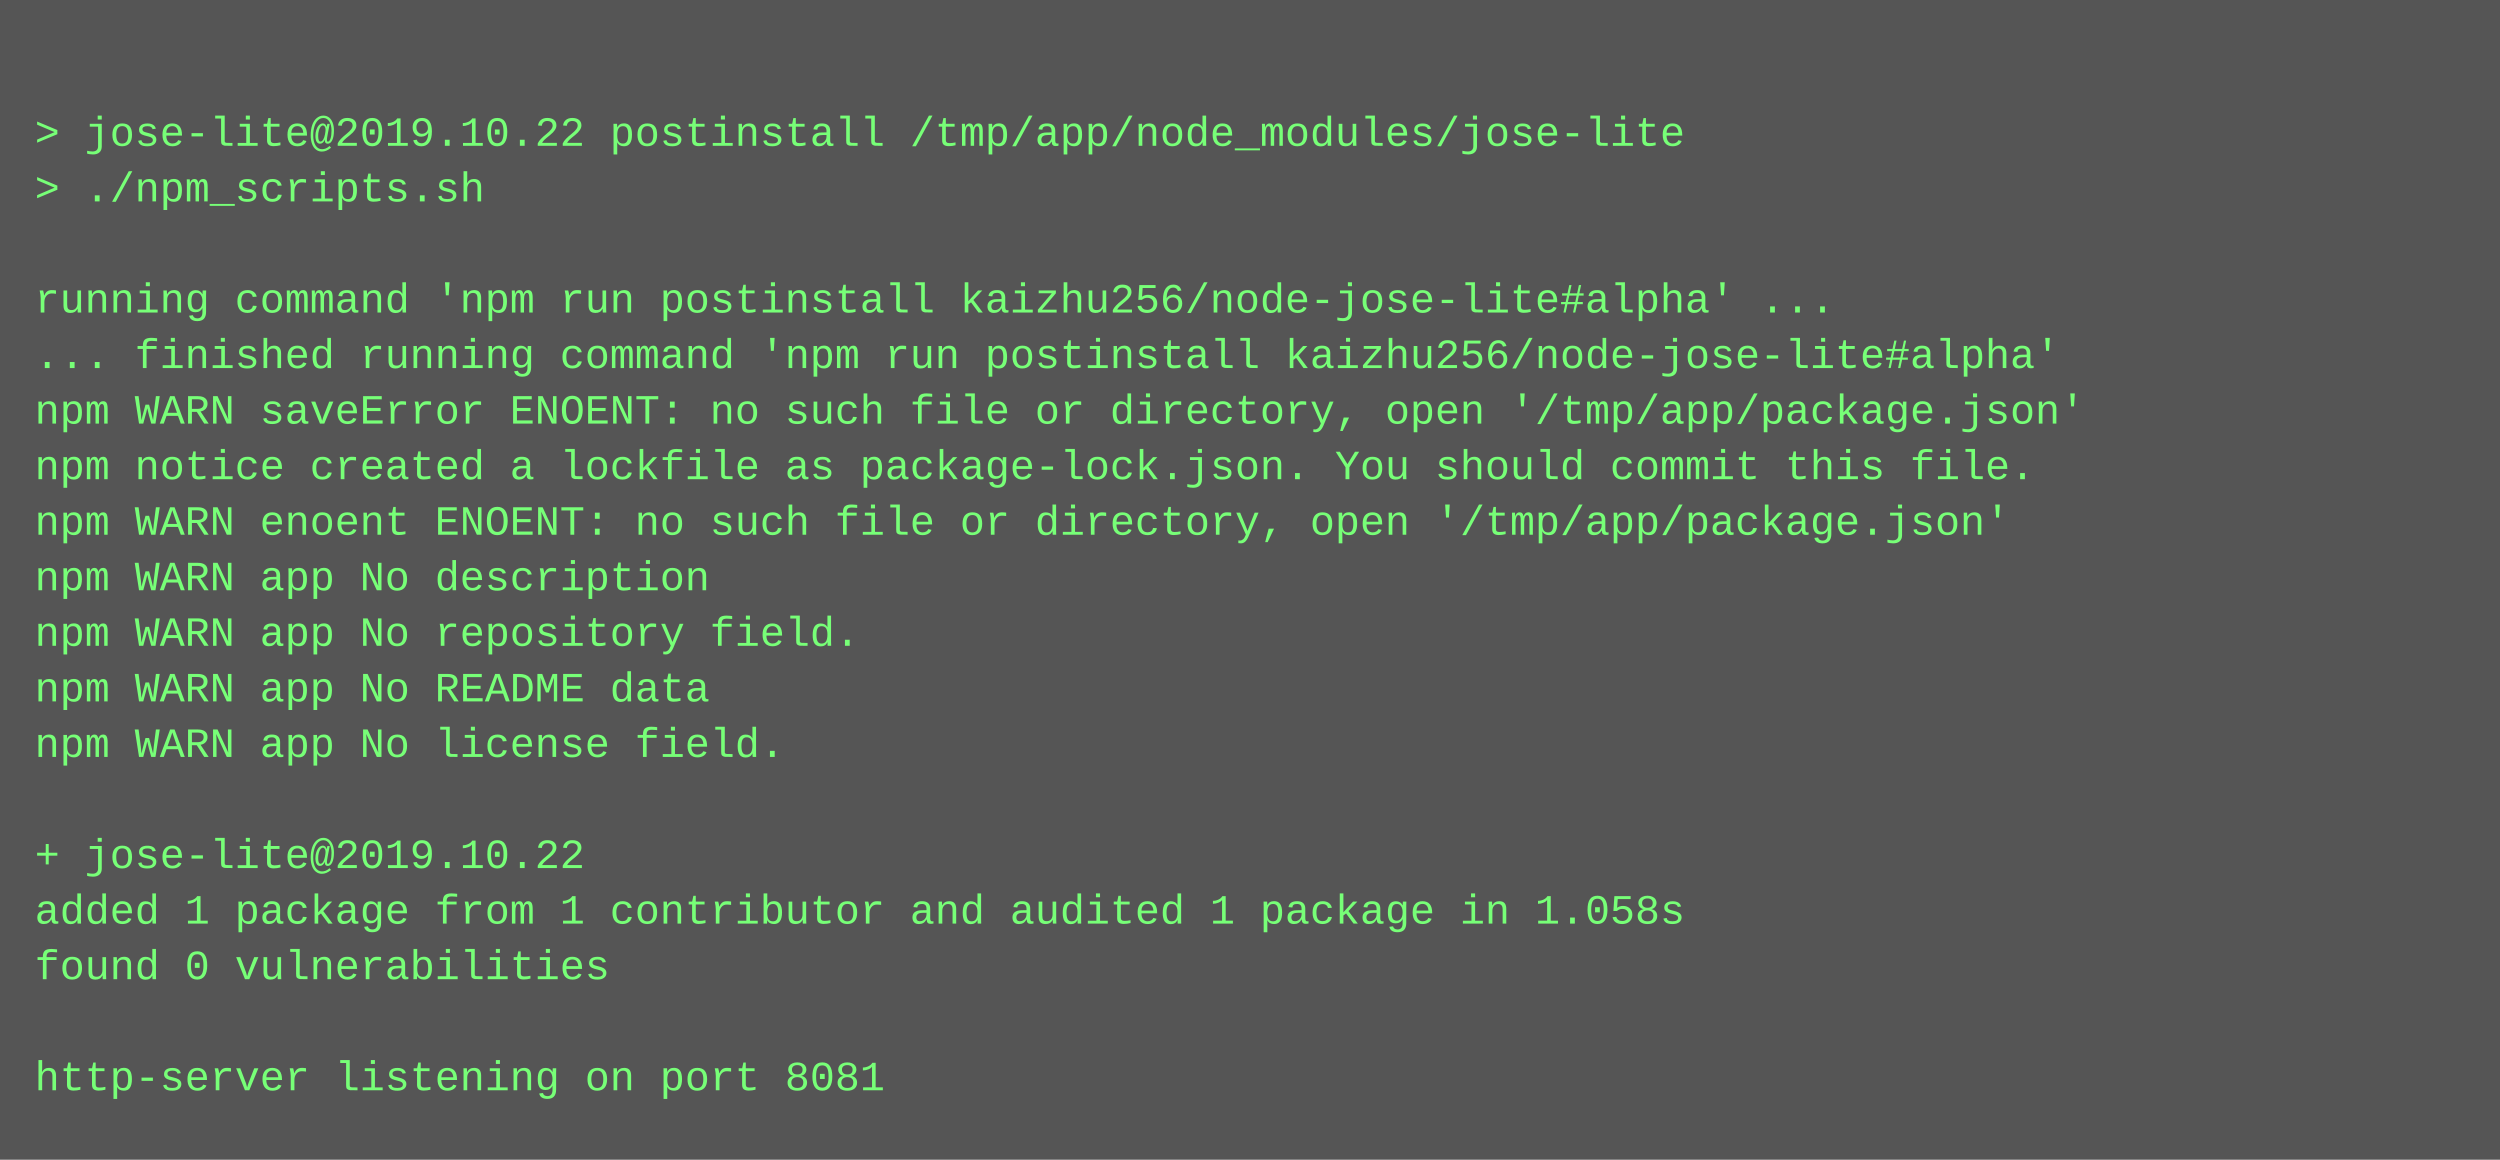
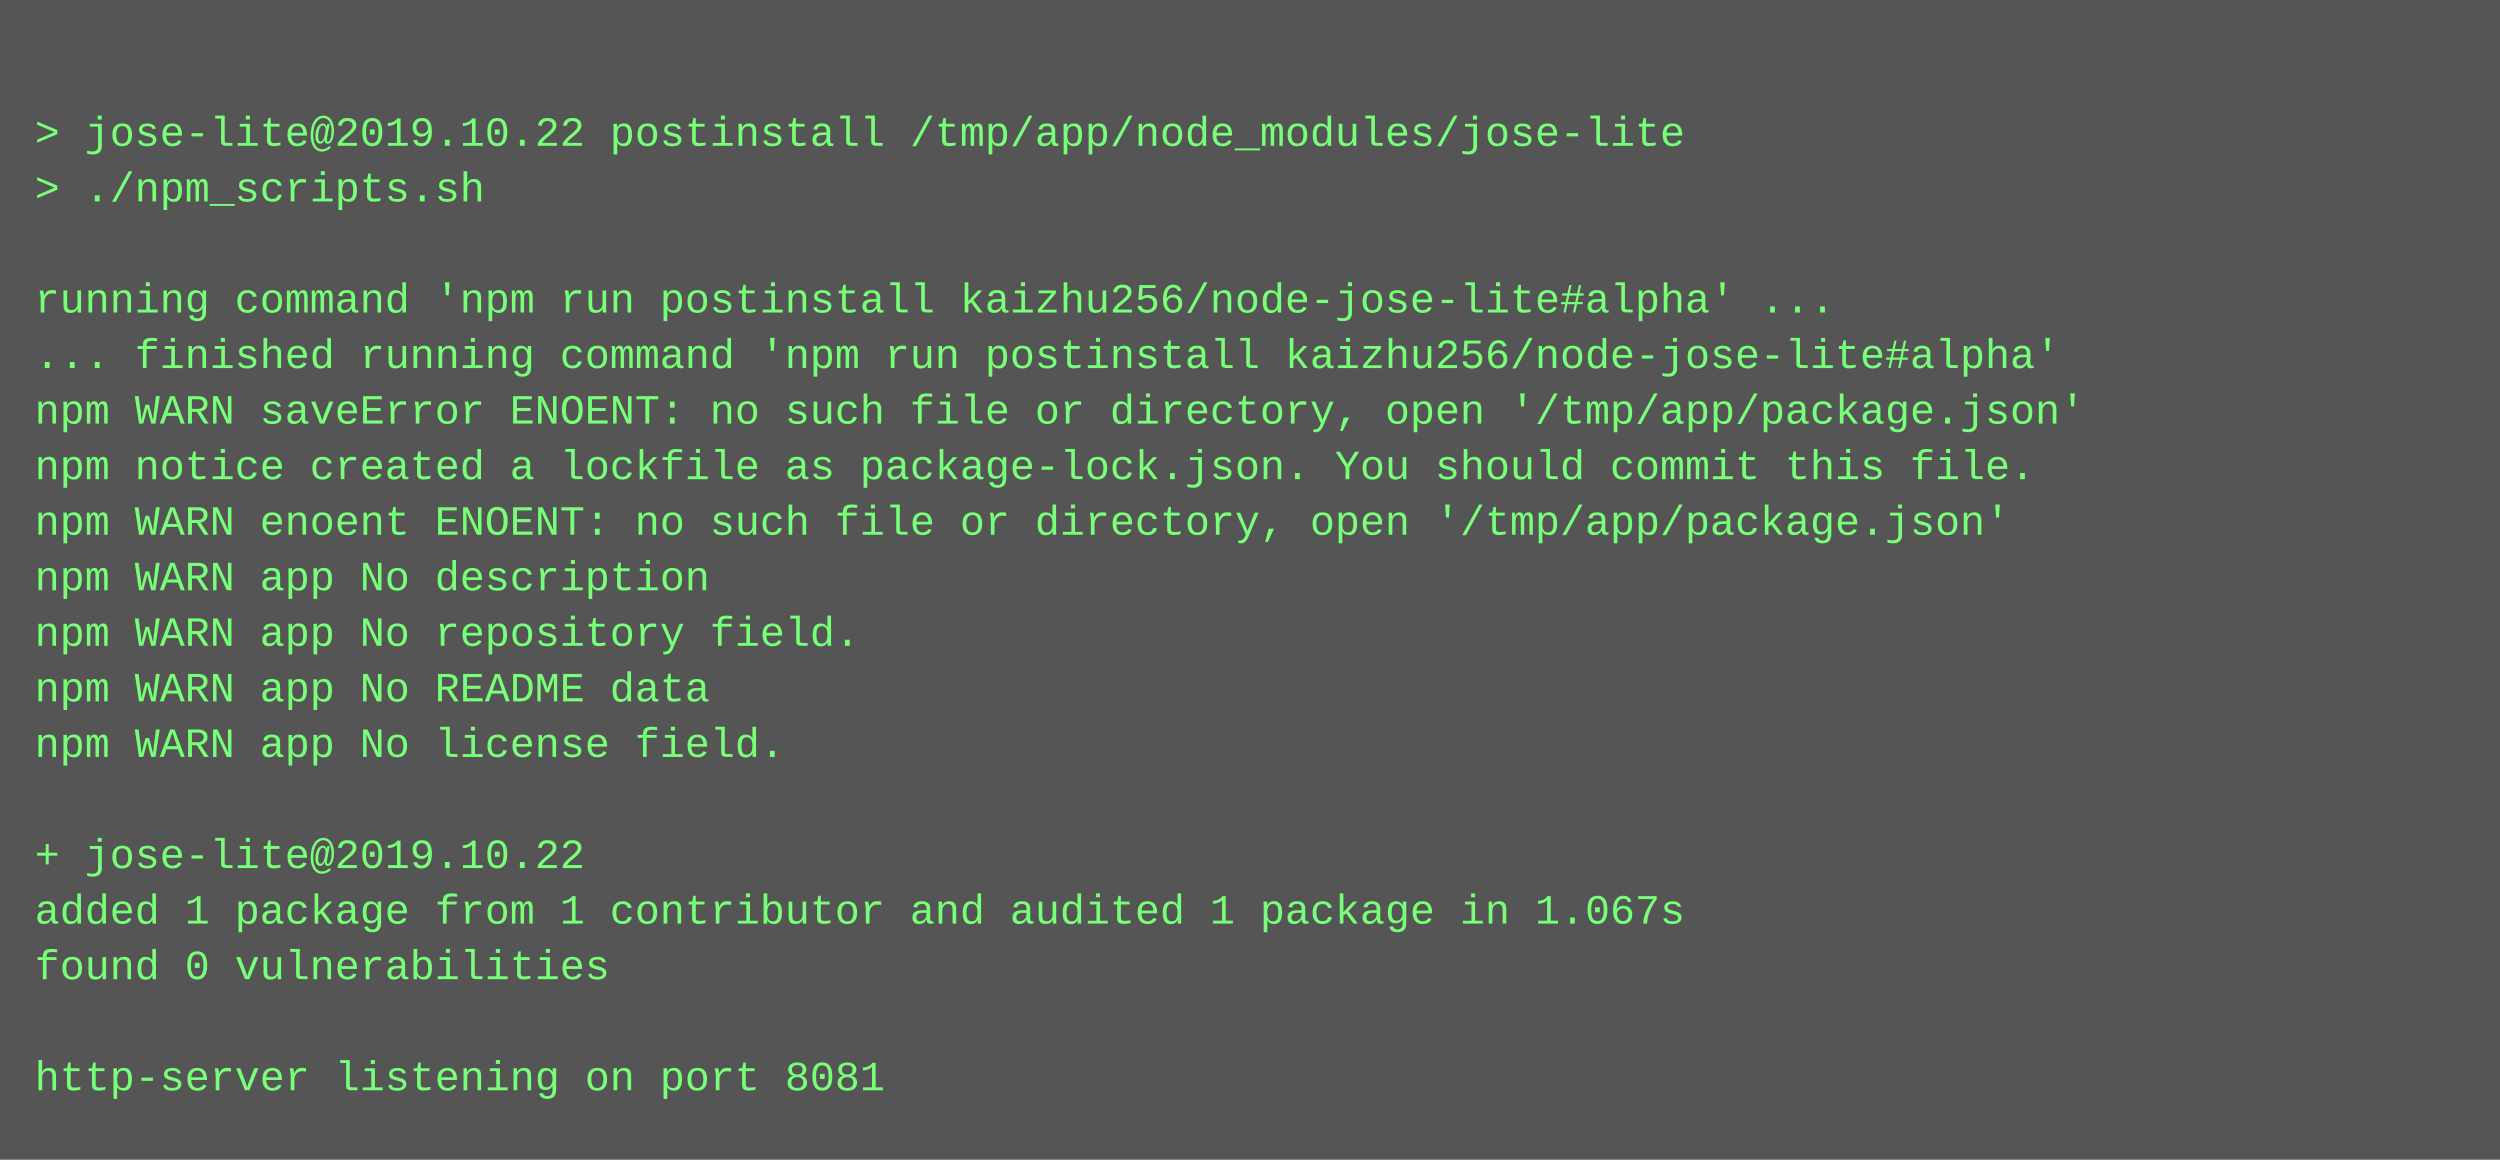
<svg xmlns="http://www.w3.org/2000/svg" height="334" width="720">
  <rect height="334" fill="#555" width="720" />
  <text fill="#7f7" font-family="Courier New" font-size="12" xml:space="preserve">
    <tspan x="10" y="26" />
    <tspan x="10" y="42">&gt; jose-lite@2019.10.22 postinstall /tmp/app/node_modules/jose-lite</tspan>
    <tspan x="10" y="58">&gt; ./npm_scripts.sh</tspan>
    <tspan x="10" y="74" />
    <tspan x="10" y="90">running command 'npm run postinstall kaizhu256/node-jose-lite#alpha' ...</tspan>
    <tspan x="10" y="106">... finished running command 'npm run postinstall kaizhu256/node-jose-lite#alpha'</tspan>
    <tspan x="10" y="122">npm WARN saveError ENOENT: no such file or directory, open '/tmp/app/package.json'</tspan>
    <tspan x="10" y="138">npm notice created a lockfile as package-lock.json. You should commit this file.</tspan>
    <tspan x="10" y="154">npm WARN enoent ENOENT: no such file or directory, open '/tmp/app/package.json'</tspan>
    <tspan x="10" y="170">npm WARN app No description</tspan>
    <tspan x="10" y="186">npm WARN app No repository field.</tspan>
    <tspan x="10" y="202">npm WARN app No README data</tspan>
    <tspan x="10" y="218">npm WARN app No license field.</tspan>
    <tspan x="10" y="234" />
    <tspan x="10" y="250">+ jose-lite@2019.10.22</tspan>
-     <tspan x="10" y="266">added 1 package from 1 contributor and audited 1 package in 1.058s</tspan>
+     <tspan x="10" y="266">added 1 package from 1 contributor and audited 1 package in 1.067s</tspan>
    <tspan x="10" y="282">found 0 vulnerabilities</tspan>
    <tspan x="10" y="298" />
    <tspan x="10" y="314">http-server listening on port 8081</tspan>
  </text>
</svg>
